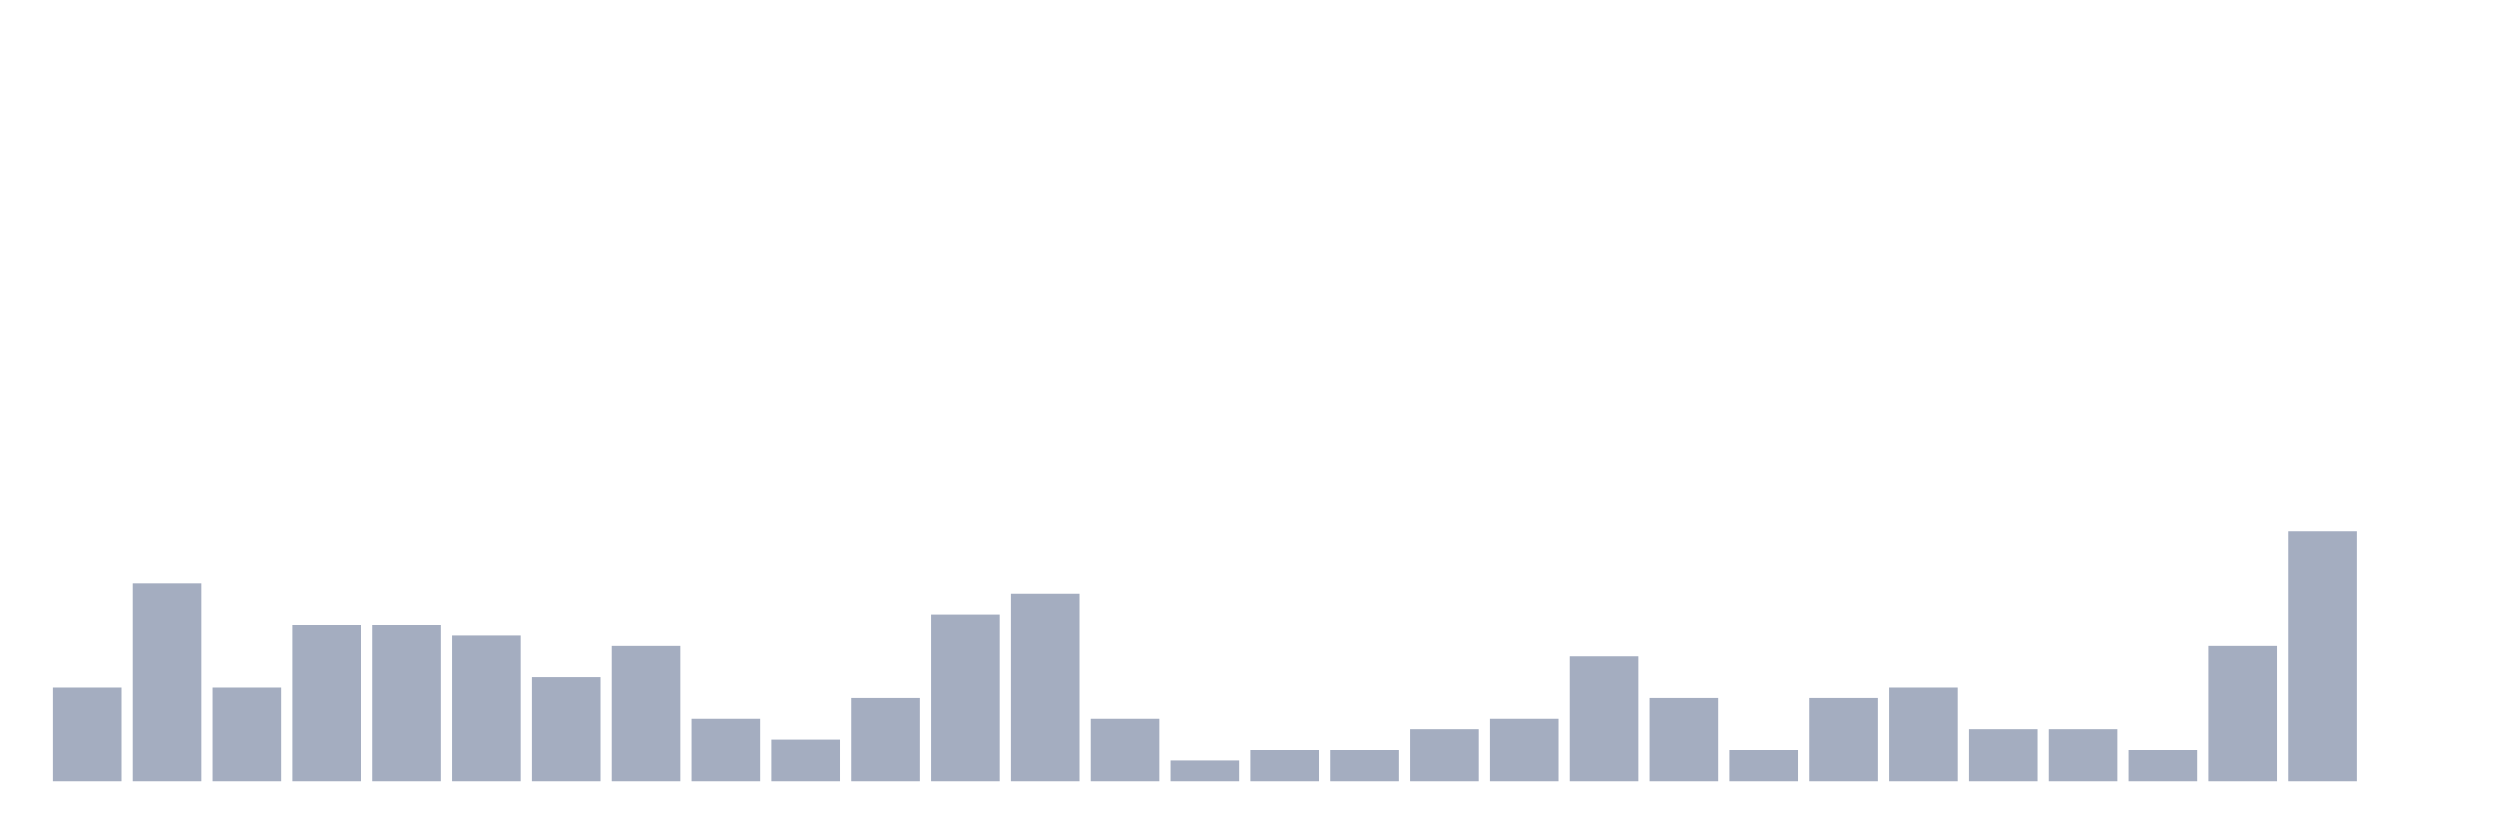
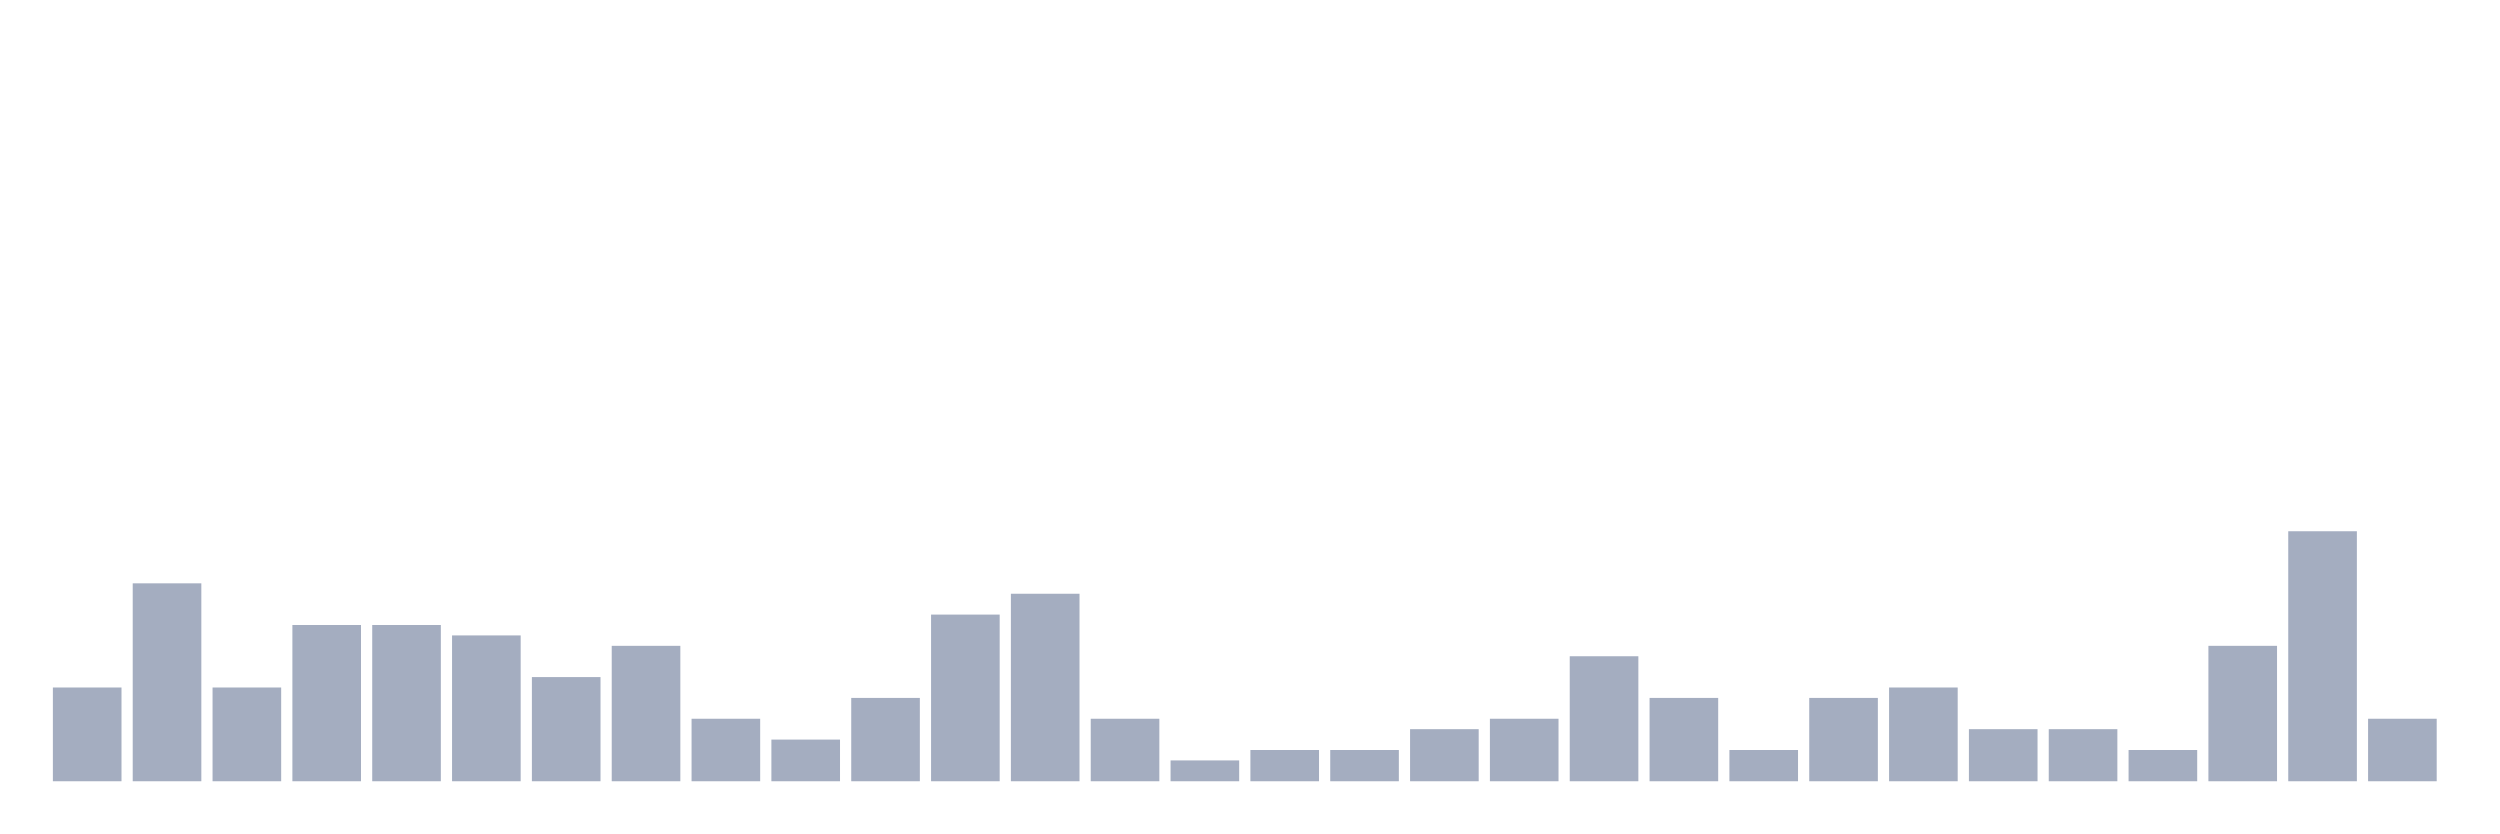
<svg xmlns="http://www.w3.org/2000/svg" viewBox="0 0 480 160">
  <g transform="translate(10,10)">
    <rect class="bar" x="0.153" width="13.175" y="122" height="18" fill="rgb(164,173,192)" />
    <rect class="bar" x="15.482" width="13.175" y="102" height="38" fill="rgb(164,173,192)" />
    <rect class="bar" x="30.81" width="13.175" y="122" height="18" fill="rgb(164,173,192)" />
    <rect class="bar" x="46.138" width="13.175" y="110" height="30" fill="rgb(164,173,192)" />
    <rect class="bar" x="61.466" width="13.175" y="110" height="30" fill="rgb(164,173,192)" />
    <rect class="bar" x="76.794" width="13.175" y="112" height="28" fill="rgb(164,173,192)" />
    <rect class="bar" x="92.123" width="13.175" y="120" height="20" fill="rgb(164,173,192)" />
    <rect class="bar" x="107.451" width="13.175" y="114" height="26" fill="rgb(164,173,192)" />
    <rect class="bar" x="122.779" width="13.175" y="128" height="12" fill="rgb(164,173,192)" />
    <rect class="bar" x="138.107" width="13.175" y="132" height="8" fill="rgb(164,173,192)" />
    <rect class="bar" x="153.436" width="13.175" y="124" height="16" fill="rgb(164,173,192)" />
    <rect class="bar" x="168.764" width="13.175" y="108" height="32" fill="rgb(164,173,192)" />
    <rect class="bar" x="184.092" width="13.175" y="104" height="36" fill="rgb(164,173,192)" />
    <rect class="bar" x="199.42" width="13.175" y="128" height="12" fill="rgb(164,173,192)" />
    <rect class="bar" x="214.748" width="13.175" y="136" height="4" fill="rgb(164,173,192)" />
    <rect class="bar" x="230.077" width="13.175" y="134" height="6" fill="rgb(164,173,192)" />
    <rect class="bar" x="245.405" width="13.175" y="134" height="6" fill="rgb(164,173,192)" />
    <rect class="bar" x="260.733" width="13.175" y="130" height="10" fill="rgb(164,173,192)" />
    <rect class="bar" x="276.061" width="13.175" y="128" height="12" fill="rgb(164,173,192)" />
    <rect class="bar" x="291.39" width="13.175" y="116" height="24" fill="rgb(164,173,192)" />
    <rect class="bar" x="306.718" width="13.175" y="124" height="16" fill="rgb(164,173,192)" />
    <rect class="bar" x="322.046" width="13.175" y="134" height="6" fill="rgb(164,173,192)" />
    <rect class="bar" x="337.374" width="13.175" y="124" height="16" fill="rgb(164,173,192)" />
    <rect class="bar" x="352.702" width="13.175" y="122" height="18" fill="rgb(164,173,192)" />
    <rect class="bar" x="368.031" width="13.175" y="130" height="10" fill="rgb(164,173,192)" />
    <rect class="bar" x="383.359" width="13.175" y="130" height="10" fill="rgb(164,173,192)" />
    <rect class="bar" x="398.687" width="13.175" y="134" height="6" fill="rgb(164,173,192)" />
    <rect class="bar" x="414.015" width="13.175" y="114" height="26" fill="rgb(164,173,192)" />
    <rect class="bar" x="429.344" width="13.175" y="92" height="48" fill="rgb(164,173,192)" />
-     <rect class="bar" x="444.672" width="13.175" y="140" height="0" fill="rgb(164,173,192)" />
+     <rect class="bar" x="444.672" width="13.175" y="128" height="12" fill="rgb(164,173,192)" />
  </g>
</svg>
